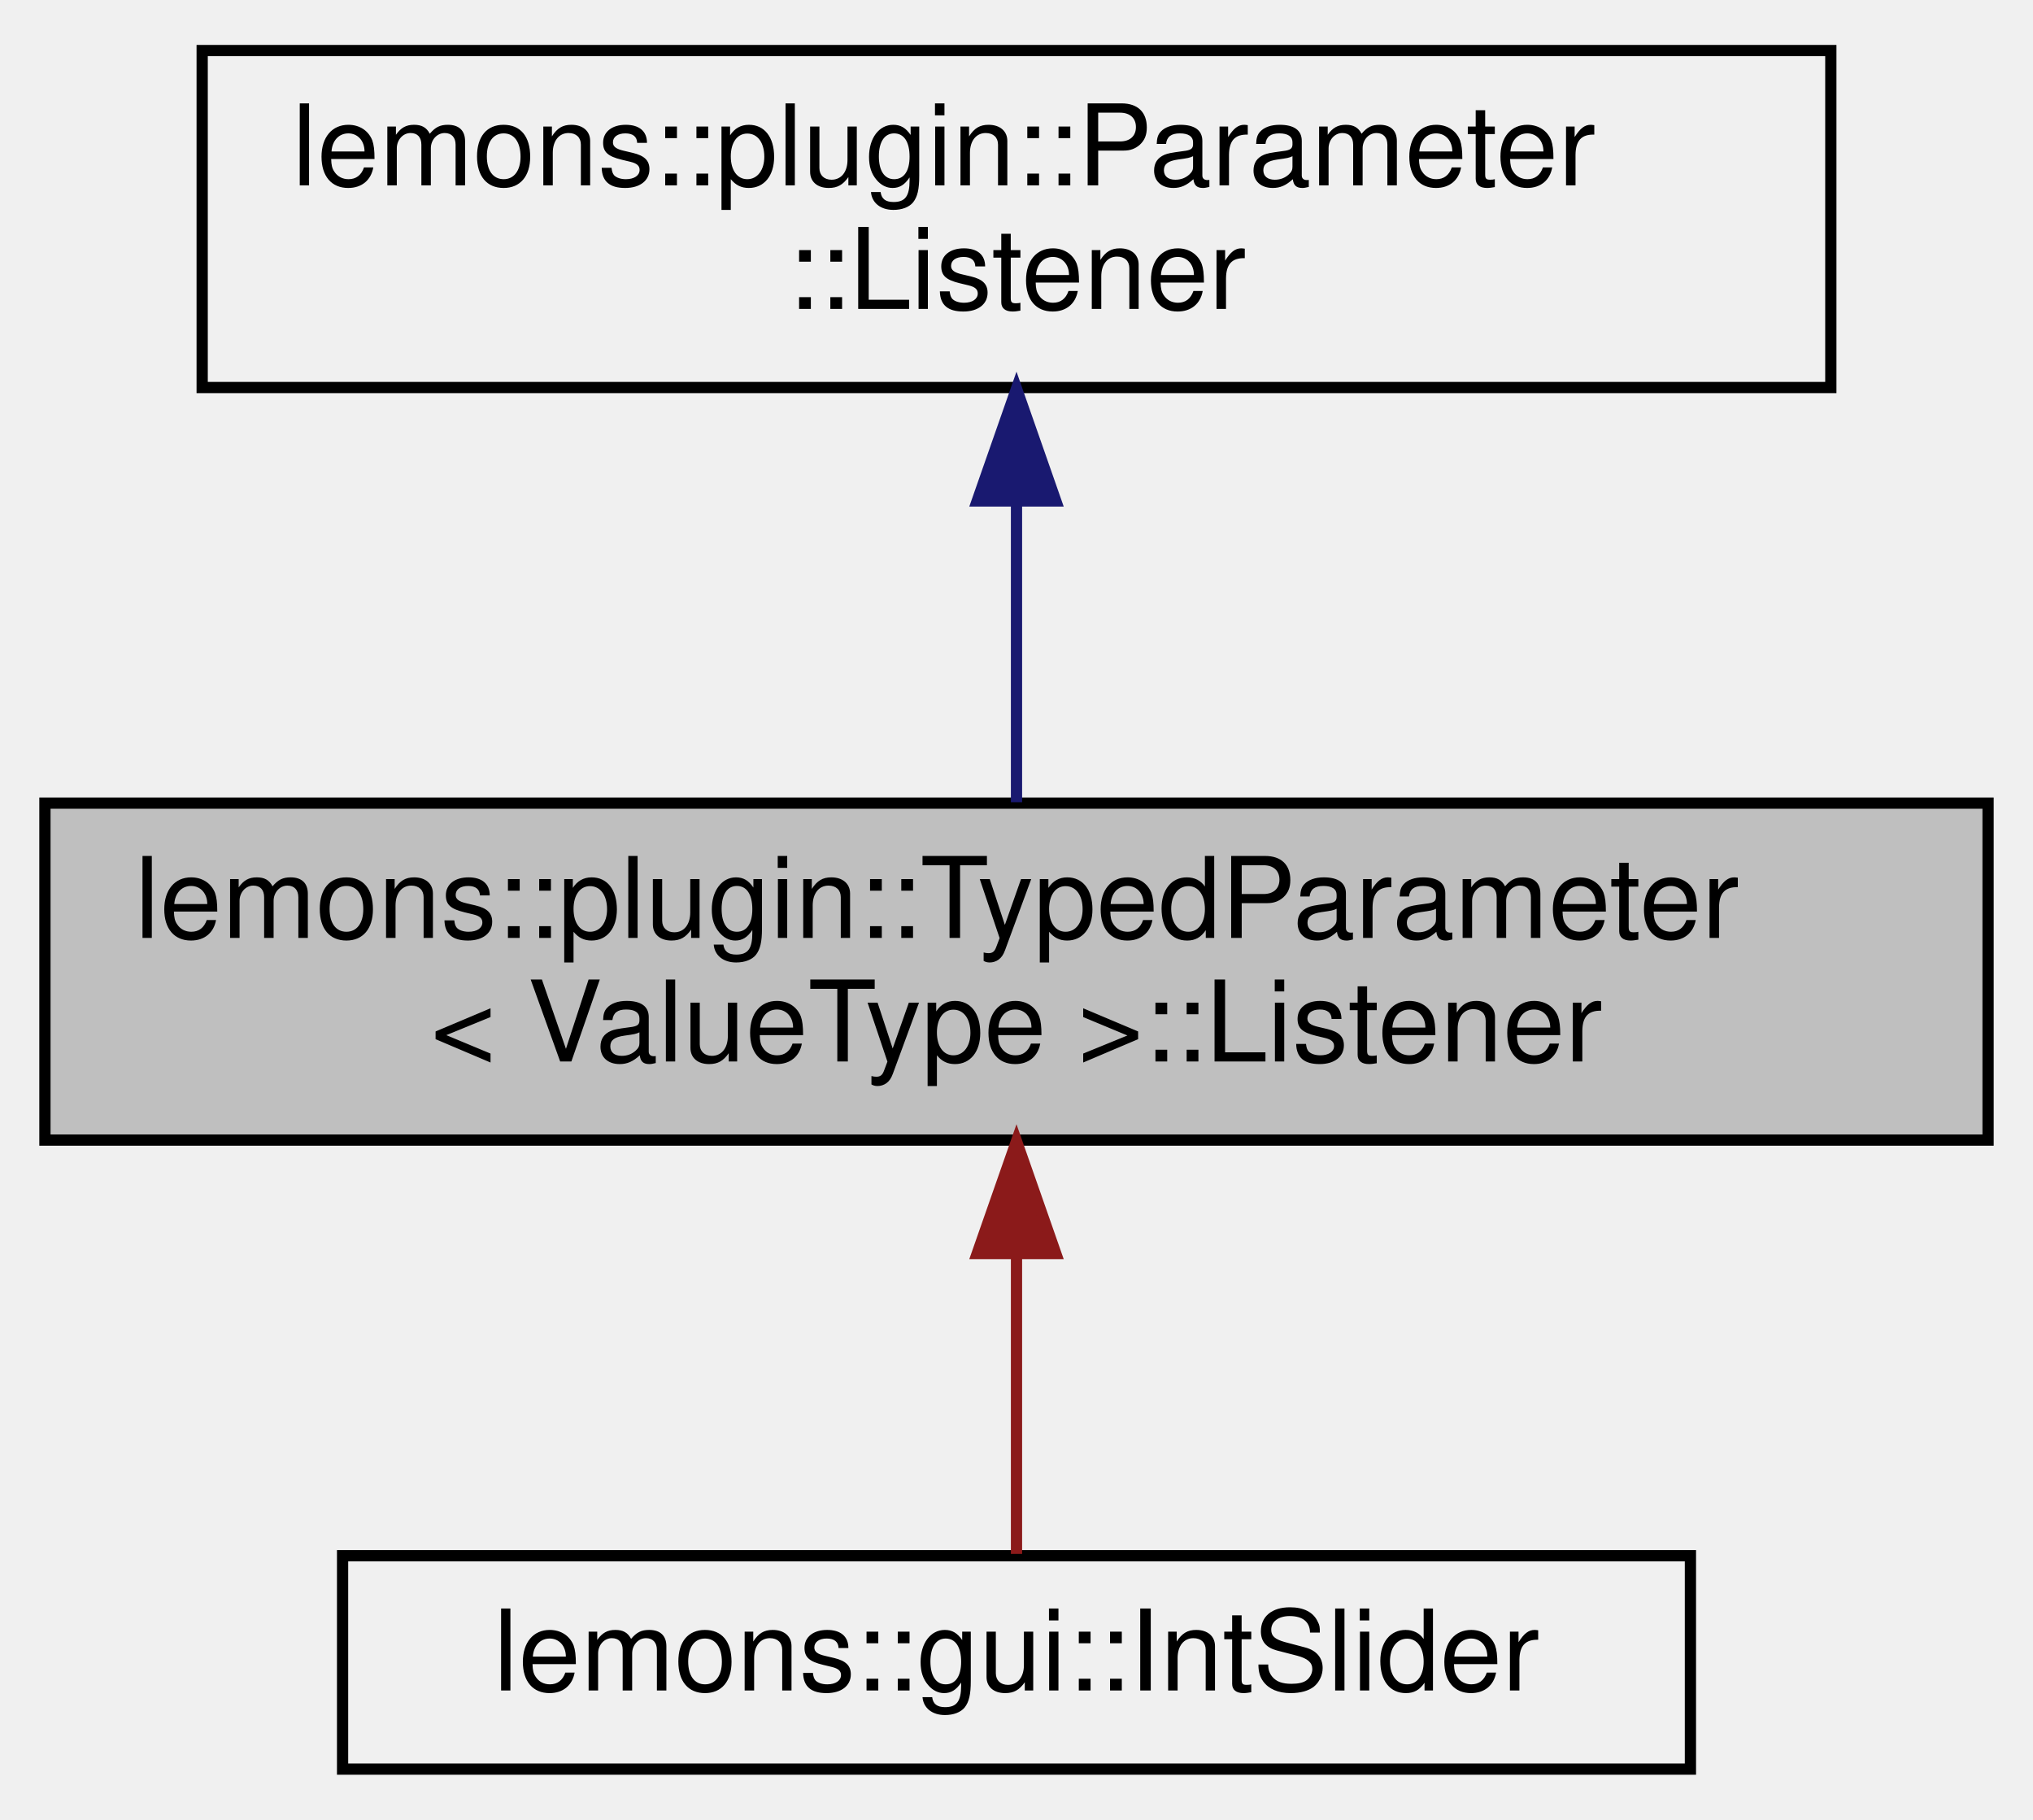
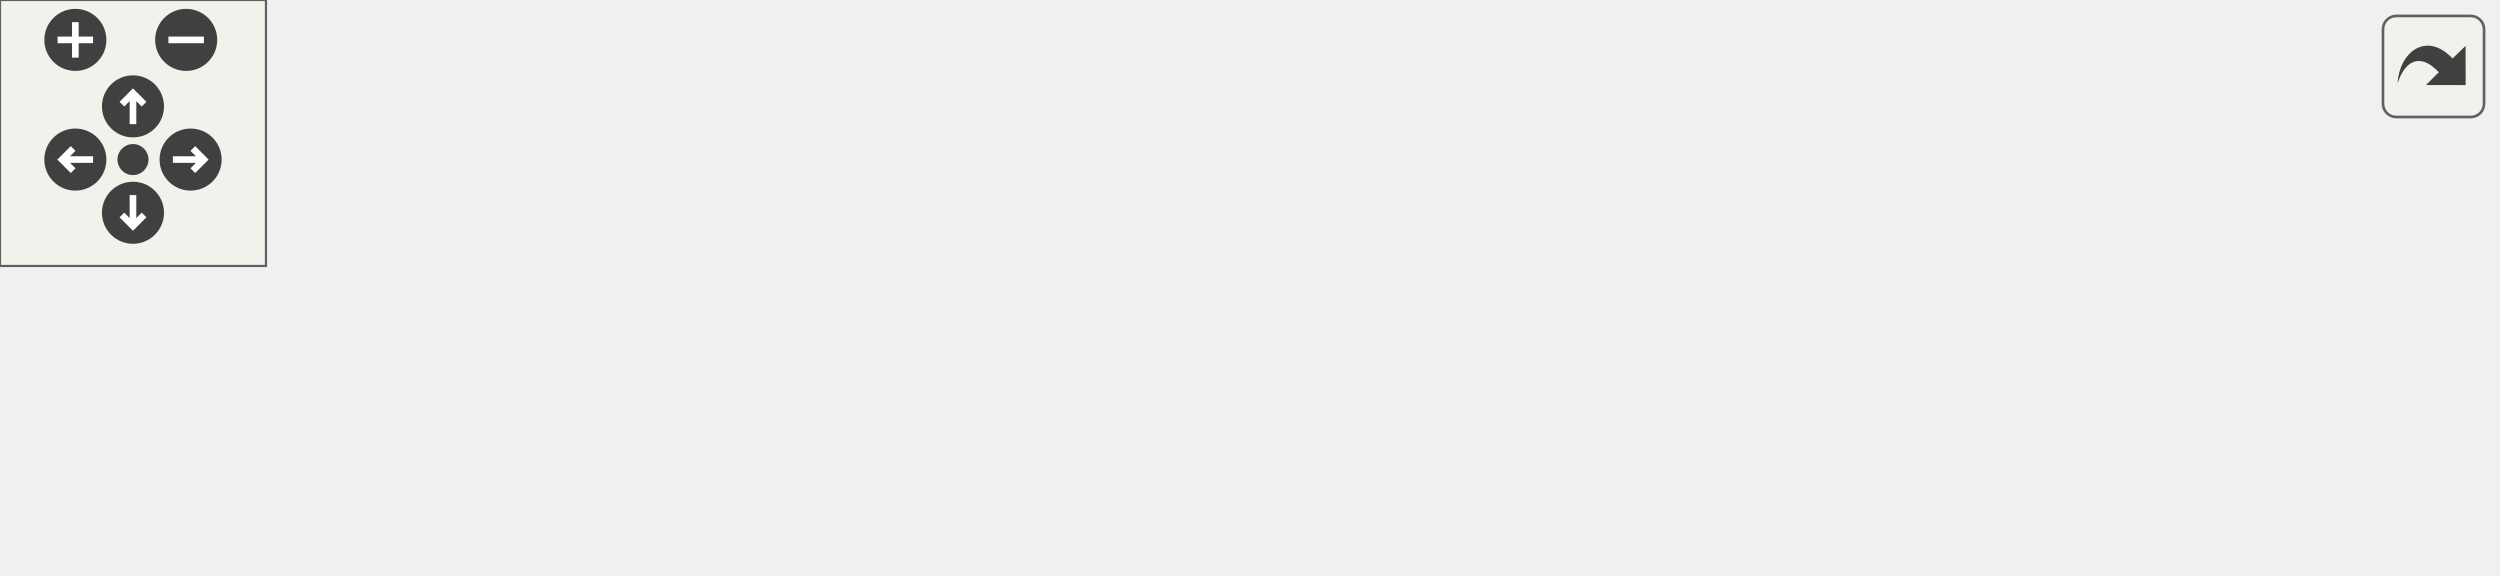
- <svg xmlns="http://www.w3.org/2000/svg" xmlns:xlink="http://www.w3.org/1999/xlink" width="181pt" height="162pt" viewBox="0.00 0.00 181.00 162.00">
-   <g id="graph0" class="graph" transform="scale(1 1) rotate(0) translate(4 158)">
-     <g id="node1" class="node">
-       <g id="a_node1">
-         <a xlink:title="A class that will recieve updates when aspects of a TypedParameter change.">
-           <polygon fill="#bfbfbf" stroke="black" points="0,-56.5 0,-86.5 173,-86.5 173,-56.5 0,-56.5" />
-           <text text-anchor="start" x="8" y="-74.5" font-family="Helvetica,sans-Serif" font-size="10.00">lemons::plugin::TypedParameter</text>
-           <text text-anchor="middle" x="86.5" y="-63.5" font-family="Helvetica,sans-Serif" font-size="10.00">&lt; ValueType &gt;::Listener</text>
-         </a>
+ <svg xmlns="http://www.w3.org/2000/svg" xmlns:xlink="http://www.w3.org/1999/xlink" id="main" version="1.1" xml:space="preserve">
+   <style type="text/css">
+ .edge:hover path { stroke: red; }
+ .edge:hover polygon { stroke: red; fill: red; }
+ </style>
+   <defs>
+     <circle id="rim" cx="0" cy="0" r="7" />
+     <circle id="rim2" cx="0" cy="0" r="3.5" />
+     <g id="zoomPlus">
+       <use xlink:href="#rim" fill="#404040">
+         <set attributeName="fill" to="#808080" begin="zoomplus.mouseover" end="zoomplus.mouseout" />
+       </use>
+       <path d="M-4,0h8M0,-4v8" fill="none" stroke="white" stroke-width="1.5" pointer-events="none" />
+     </g>
+     <g id="zoomMin">
+       <use xlink:href="#rim" fill="#404040">
+         <set attributeName="fill" to="#808080" begin="zoomminus.mouseover" end="zoomminus.mouseout" />
+       </use>
+       <path d="M-4,0h8" fill="none" stroke="white" stroke-width="1.5" pointer-events="none" />
+     </g>
+     <g id="dirArrow">
+       <path fill="none" stroke="white" stroke-width="1.5" d="M0,-3.0v7 M-2.5,-0.5L0,-3.0L2.5,-0.5" />
+     </g>
+     <g id="resetDef">
+       <use xlink:href="#rim2" fill="#404040">
+         <set attributeName="fill" to="#808080" begin="reset.mouseover" end="reset.mouseout" />
+       </use>
+     </g>
+   </defs>
+   <svg id="graph" class="graph">
+     <g id="viewport">
+       <g id="node1" class="node">
+         <g id="a_node1">
+           <a xlink:title="A class that will recieve updates when aspects of a TypedParameter change.">
+             <polygon fill="#bfbfbf" stroke="black" points="181,-22.5 181,-52.5 354,-52.5 354,-22.5 181,-22.5" />
+             <text text-anchor="start" x="189" y="-40.5" font-family="Helvetica,sans-Serif" font-size="10.00">lemons::plugin::TypedParameter</text>
+             <text text-anchor="middle" x="267.5" y="-29.5" font-family="Helvetica,sans-Serif" font-size="10.00">&lt; ValueType &gt;::Listener</text>
+           </a>
+         </g>
+       </g>
+       <g id="node3" class="node">
+         <g id="a_node3">
+           <a xlink:href="classlemons_1_1gui_1_1_int_slider.html" target="_top" xlink:title="Plugin slider that attaches to an integer parameter.">
+             <polygon fill="none" stroke="black" points="416.5,-50 416.5,-69 536.5,-69 536.5,-50 416.5,-50" />
+             <text text-anchor="middle" x="476.5" y="-57" font-family="Helvetica,sans-Serif" font-size="10.00">lemons::gui::IntSlider</text>
+           </a>
+         </g>
+       </g>
+       <g id="edge2" class="edge">
+         <path fill="none" stroke="#8b1a1a" d="M364.55,-47.71C382.22,-49.59 400.19,-51.5 416.37,-53.22" />
+         <polygon fill="#8b1a1a" stroke="#8b1a1a" points="364.5,-44.18 354.19,-46.61 363.76,-51.14 364.5,-44.18" />
+       </g>
+       <g id="node4" class="node">
+         <g id="a_node4">
+           <a xlink:href="structlemons_1_1plugin_1_1_typed_parameter_1_1_lambda_listener.html" target="_top" xlink:title="A listener that fires lambdas for each callback.">
+             <polygon fill="none" stroke="black" points="390,-0.5 390,-30.5 563,-30.5 563,-0.5 390,-0.5" />
+             <text text-anchor="start" x="398" y="-18.5" font-family="Helvetica,sans-Serif" font-size="10.00">lemons::plugin::TypedParameter</text>
+             <text text-anchor="middle" x="476.5" y="-7.5" font-family="Helvetica,sans-Serif" font-size="10.00">&lt; ValueType &gt;::LambdaListener</text>
+           </a>
+         </g>
+       </g>
+       <g id="edge3" class="edge">
+         <path fill="none" stroke="midnightblue" d="M364.2,-27.33C372.76,-26.42 381.4,-25.5 389.88,-24.6" />
+         <polygon fill="midnightblue" stroke="midnightblue" points="363.76,-23.86 354.19,-28.39 364.5,-30.82 363.76,-23.86" />
+       </g>
+       <g id="node2" class="node">
+         <g id="a_node2">
+           <a xlink:href="structlemons_1_1plugin_1_1_parameter_1_1_listener.html" target="_top" xlink:title="A Listener class that will be notified when aspects of a Parameter change.">
+             <polygon fill="none" stroke="black" points="0,-22.5 0,-52.5 145,-52.5 145,-22.5 0,-22.5" />
+             <text text-anchor="start" x="8" y="-40.5" font-family="Helvetica,sans-Serif" font-size="10.00">lemons::plugin::Parameter</text>
+             <text text-anchor="middle" x="72.5" y="-29.5" font-family="Helvetica,sans-Serif" font-size="10.00">::Listener</text>
+           </a>
+         </g>
+       </g>
+       <g id="edge1" class="edge">
+         <path fill="none" stroke="midnightblue" d="M155.35,-37.5C163.83,-37.5 172.47,-37.5 180.99,-37.5" />
+         <polygon fill="midnightblue" stroke="midnightblue" points="155.09,-34 145.09,-37.5 155.09,-41 155.09,-34" />
      </g>
    </g>
-     <g id="node3" class="node">
-       <g id="a_node3">
-         <a xlink:href="classlemons_1_1gui_1_1_int_slider.html" target="_top" xlink:title="Plugin slider that attaches to an integer parameter.">
-           <polygon fill="none" stroke="black" points="26.5,-0.5 26.5,-19.5 146.5,-19.5 146.5,-0.5 26.5,-0.5" />
-           <text text-anchor="middle" x="86.5" y="-7.5" font-family="Helvetica,sans-Serif" font-size="10.00">lemons::gui::IntSlider</text>
-         </a>
-       </g>
+   </svg>
+   <g id="navigator" transform="translate(0 0)" fill="#404254">
+     <rect fill="#f2f5e9" fill-opacity="0.5" stroke="#606060" stroke-width=".5" x="0" y="0" width="60" height="60" />
+     <use id="zoomplus" xlink:href="#zoomPlus" x="17" y="9" />
+     <use id="zoomminus" xlink:href="#zoomMin" x="42" y="9" />
+     <use id="reset" xlink:href="#resetDef" x="30" y="36" />
+     <g id="arrowUp" xlink:href="#dirArrow" transform="translate(30 24)">
+       <use xlink:href="#rim" fill="#404040">
+         <set attributeName="fill" to="#808080" begin="arrowUp.mouseover" end="arrowUp.mouseout" />
+       </use>
+       <path fill="none" stroke="white" stroke-width="1.5" d="M0,-3.0v7 M-2.5,-0.5L0,-3.0L2.5,-0.5" />
    </g>
-     <g id="edge2" class="edge">
-       <path fill="none" stroke="#8b1a1a" d="M86.5,-46.29C86.5,-36.86 86.5,-26.65 86.5,-19.66" />
-       <polygon fill="#8b1a1a" stroke="#8b1a1a" points="83,-46.4 86.5,-56.4 90,-46.4 83,-46.4" />
+     <g id="arrowRight" xlink:href="#dirArrow" transform="rotate(90) translate(36 -43)">
+       <use xlink:href="#rim" fill="#404040">
+         <set attributeName="fill" to="#808080" begin="arrowRight.mouseover" end="arrowRight.mouseout" />
+       </use>
+       <path fill="none" stroke="white" stroke-width="1.5" d="M0,-3.0v7 M-2.5,-0.5L0,-3.0L2.5,-0.5" />
    </g>
-     <g id="node2" class="node">
-       <g id="a_node2">
-         <a xlink:href="structlemons_1_1plugin_1_1_parameter_1_1_listener.html" target="_top" xlink:title="A Listener class that will be notified when aspects of a Parameter change.">
-           <polygon fill="none" stroke="black" points="14,-123.5 14,-153.5 159,-153.5 159,-123.5 14,-123.5" />
-           <text text-anchor="start" x="22" y="-141.5" font-family="Helvetica,sans-Serif" font-size="10.00">lemons::plugin::Parameter</text>
-           <text text-anchor="middle" x="86.5" y="-130.5" font-family="Helvetica,sans-Serif" font-size="10.00">::Listener</text>
-         </a>
-       </g>
+     <g id="arrowDown" xlink:href="#dirArrow" transform="rotate(180) translate(-30 -48)">
+       <use xlink:href="#rim" fill="#404040">
+         <set attributeName="fill" to="#808080" begin="arrowDown.mouseover" end="arrowDown.mouseout" />
+       </use>
+       <path fill="none" stroke="white" stroke-width="1.5" d="M0,-3.0v7 M-2.5,-0.5L0,-3.0L2.5,-0.5" />
    </g>
-     <g id="edge1" class="edge">
-       <path fill="none" stroke="midnightblue" d="M86.5,-113.11C86.5,-104.15 86.5,-94.32 86.5,-86.58" />
-       <polygon fill="midnightblue" stroke="midnightblue" points="83,-113.4 86.5,-123.4 90,-113.4 83,-113.4" />
+     <g id="arrowLeft" xlink:href="#dirArrow" transform="rotate(270) translate(-36 17)">
+       <use xlink:href="#rim" fill="#404040">
+         <set attributeName="fill" to="#808080" begin="arrowLeft.mouseover" end="arrowLeft.mouseout" />
+       </use>
+       <path fill="none" stroke="white" stroke-width="1.5" d="M0,-3.0v7 M-2.5,-0.5L0,-3.0L2.5,-0.5" />
    </g>
  </g>
+   <svg viewBox="0 0 15 15" width="100%" height="30px" preserveAspectRatio="xMaxYMin meet">
+     <g id="arrow_out" transform="scale(0.3 0.3)">
+       <a xlink:href="structlemons_1_1plugin_1_1_typed_parameter_1_1_listener__inherit__graph_org.svg" target="_base">
+         <rect id="button" ry="5" rx="5" y="6" x="6" height="38" width="38" fill="#f2f5e9" fill-opacity="0.5" stroke="#606060" stroke-width="1.0" />
+         <path id="arrow" d="M 11.5,31.437 C 11.94,20.098 22.043,11.323 32.159,21.979 L 37.069,17.246 C 37.069,17.246 37.088,32 37.088,32 L 22.16,31.978 C 22.16,31.978 26.998,27.14 26.998,27.14 C 18.529,18.264 13.292,25.23 11.5,31.437 z" style="fill:#404040;" />
+       </a>
+     </g>
+   </svg>
</svg>
